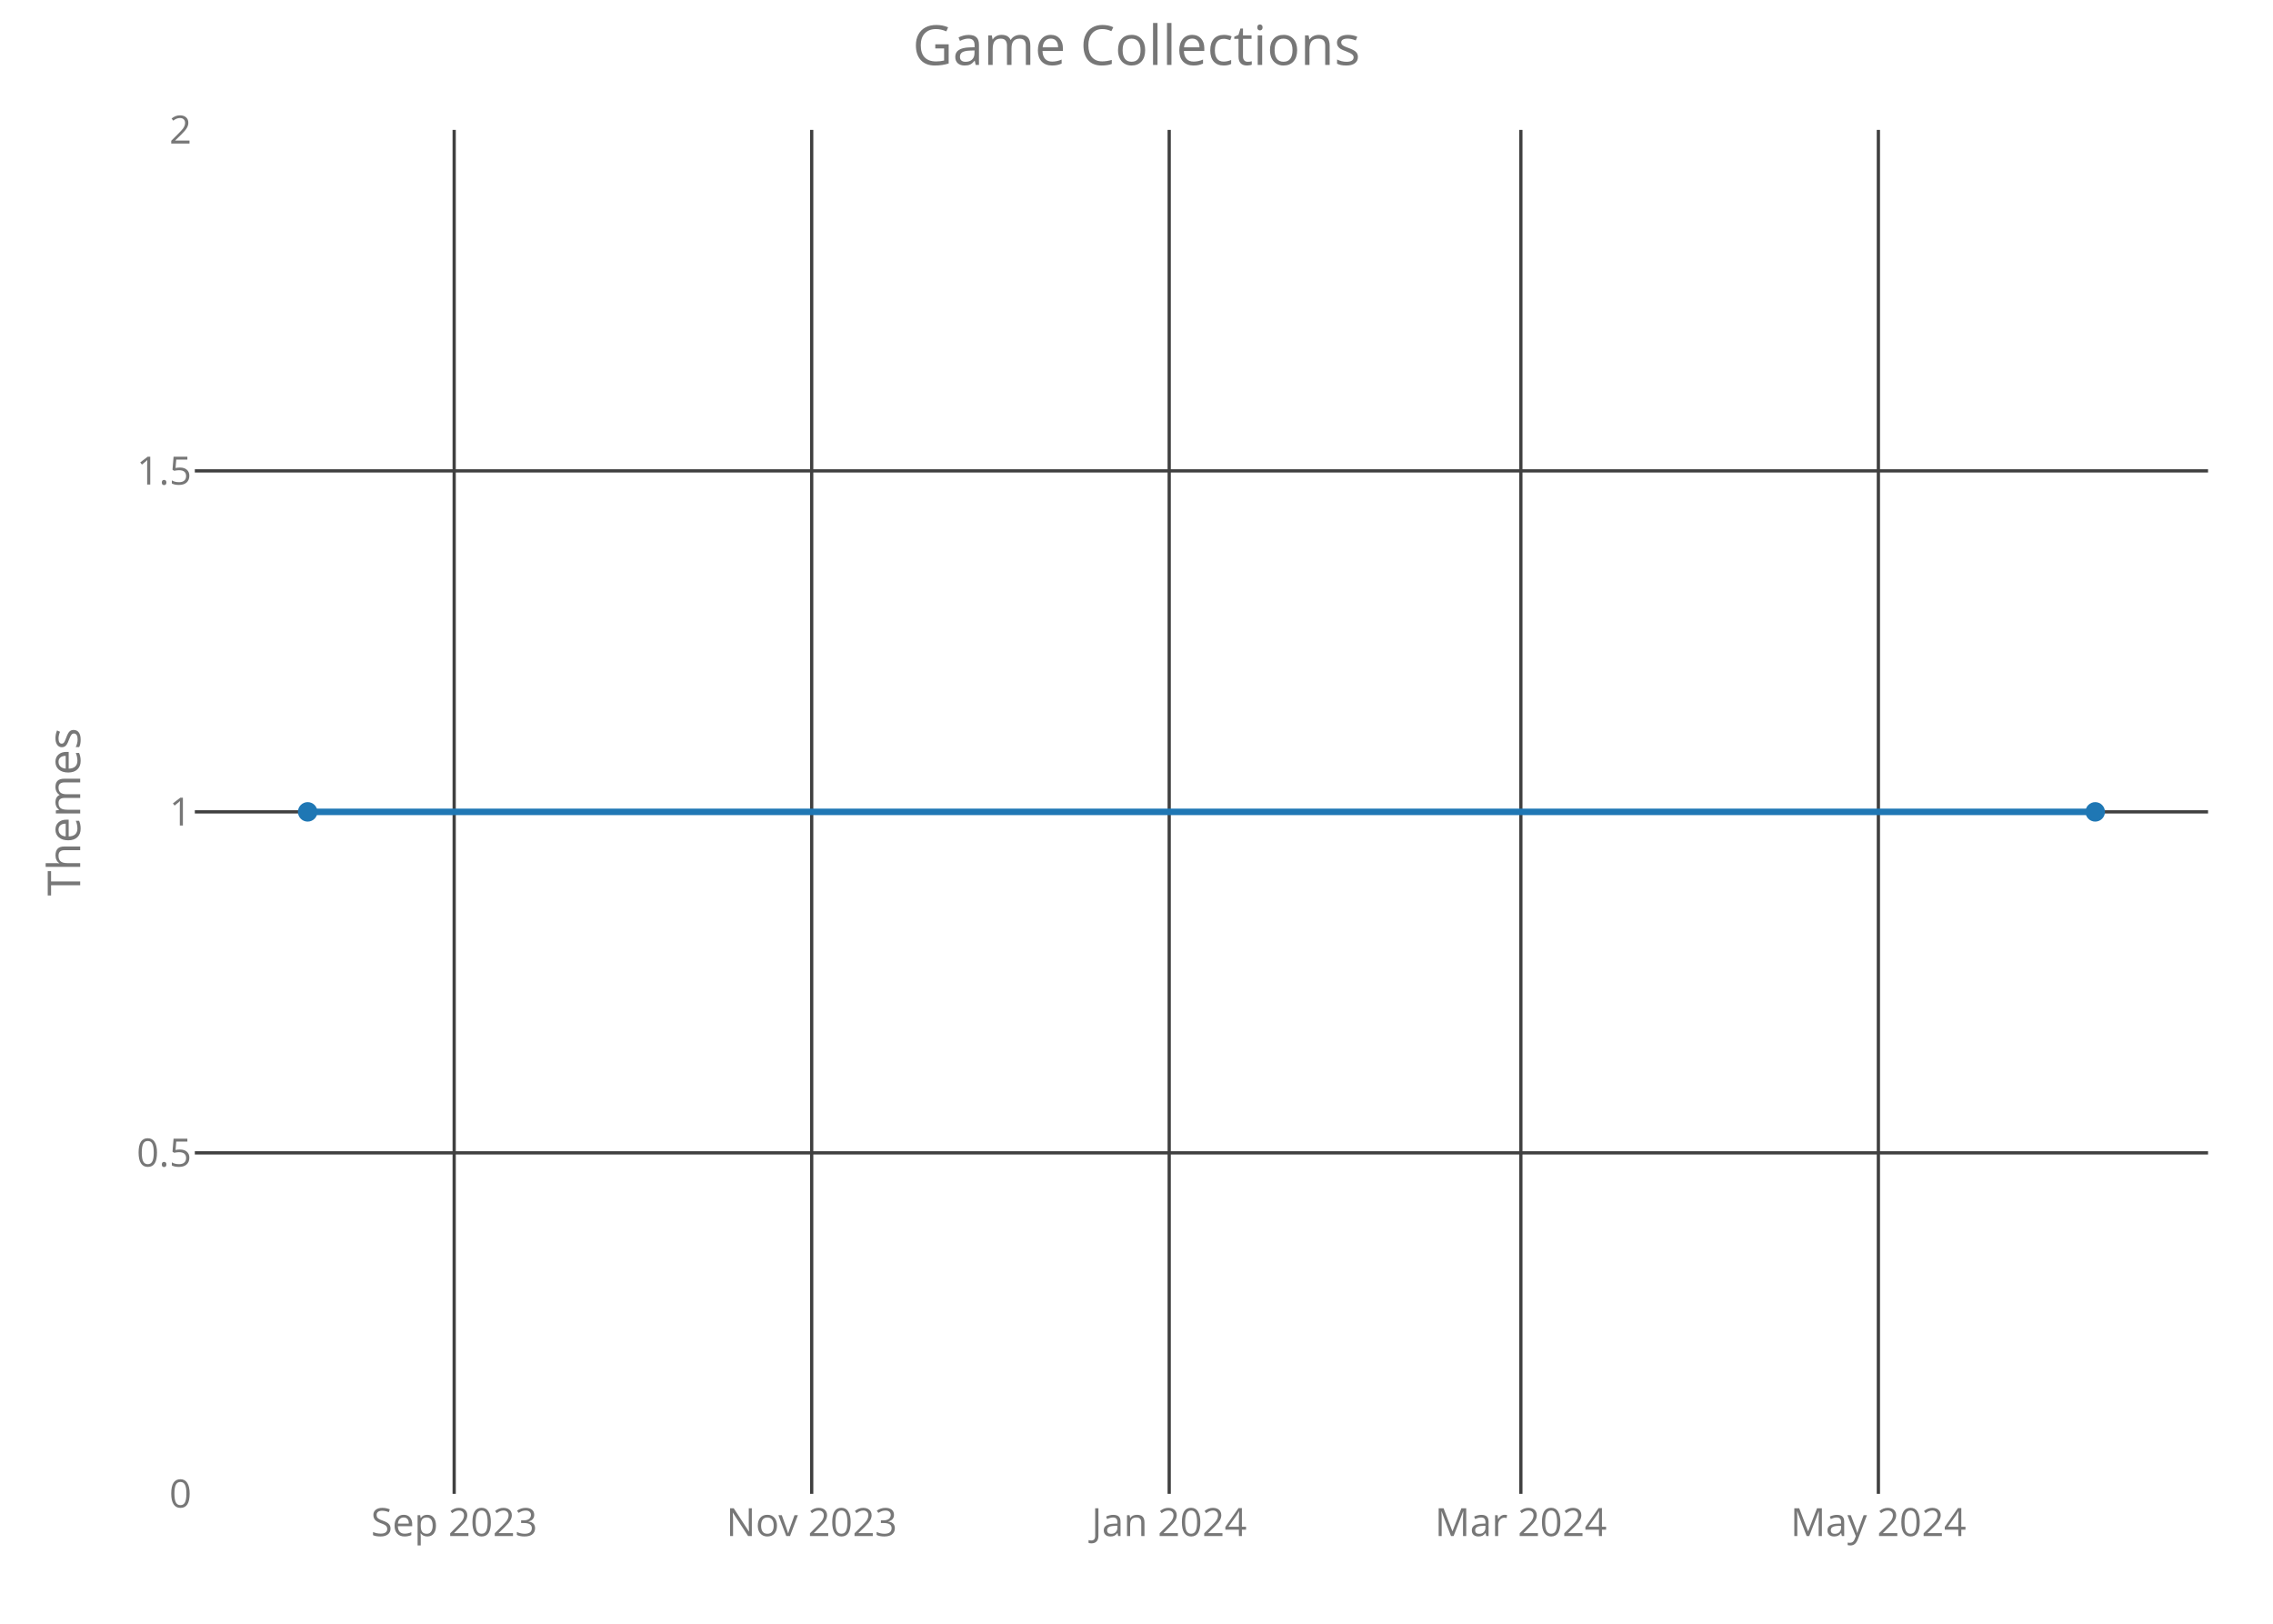
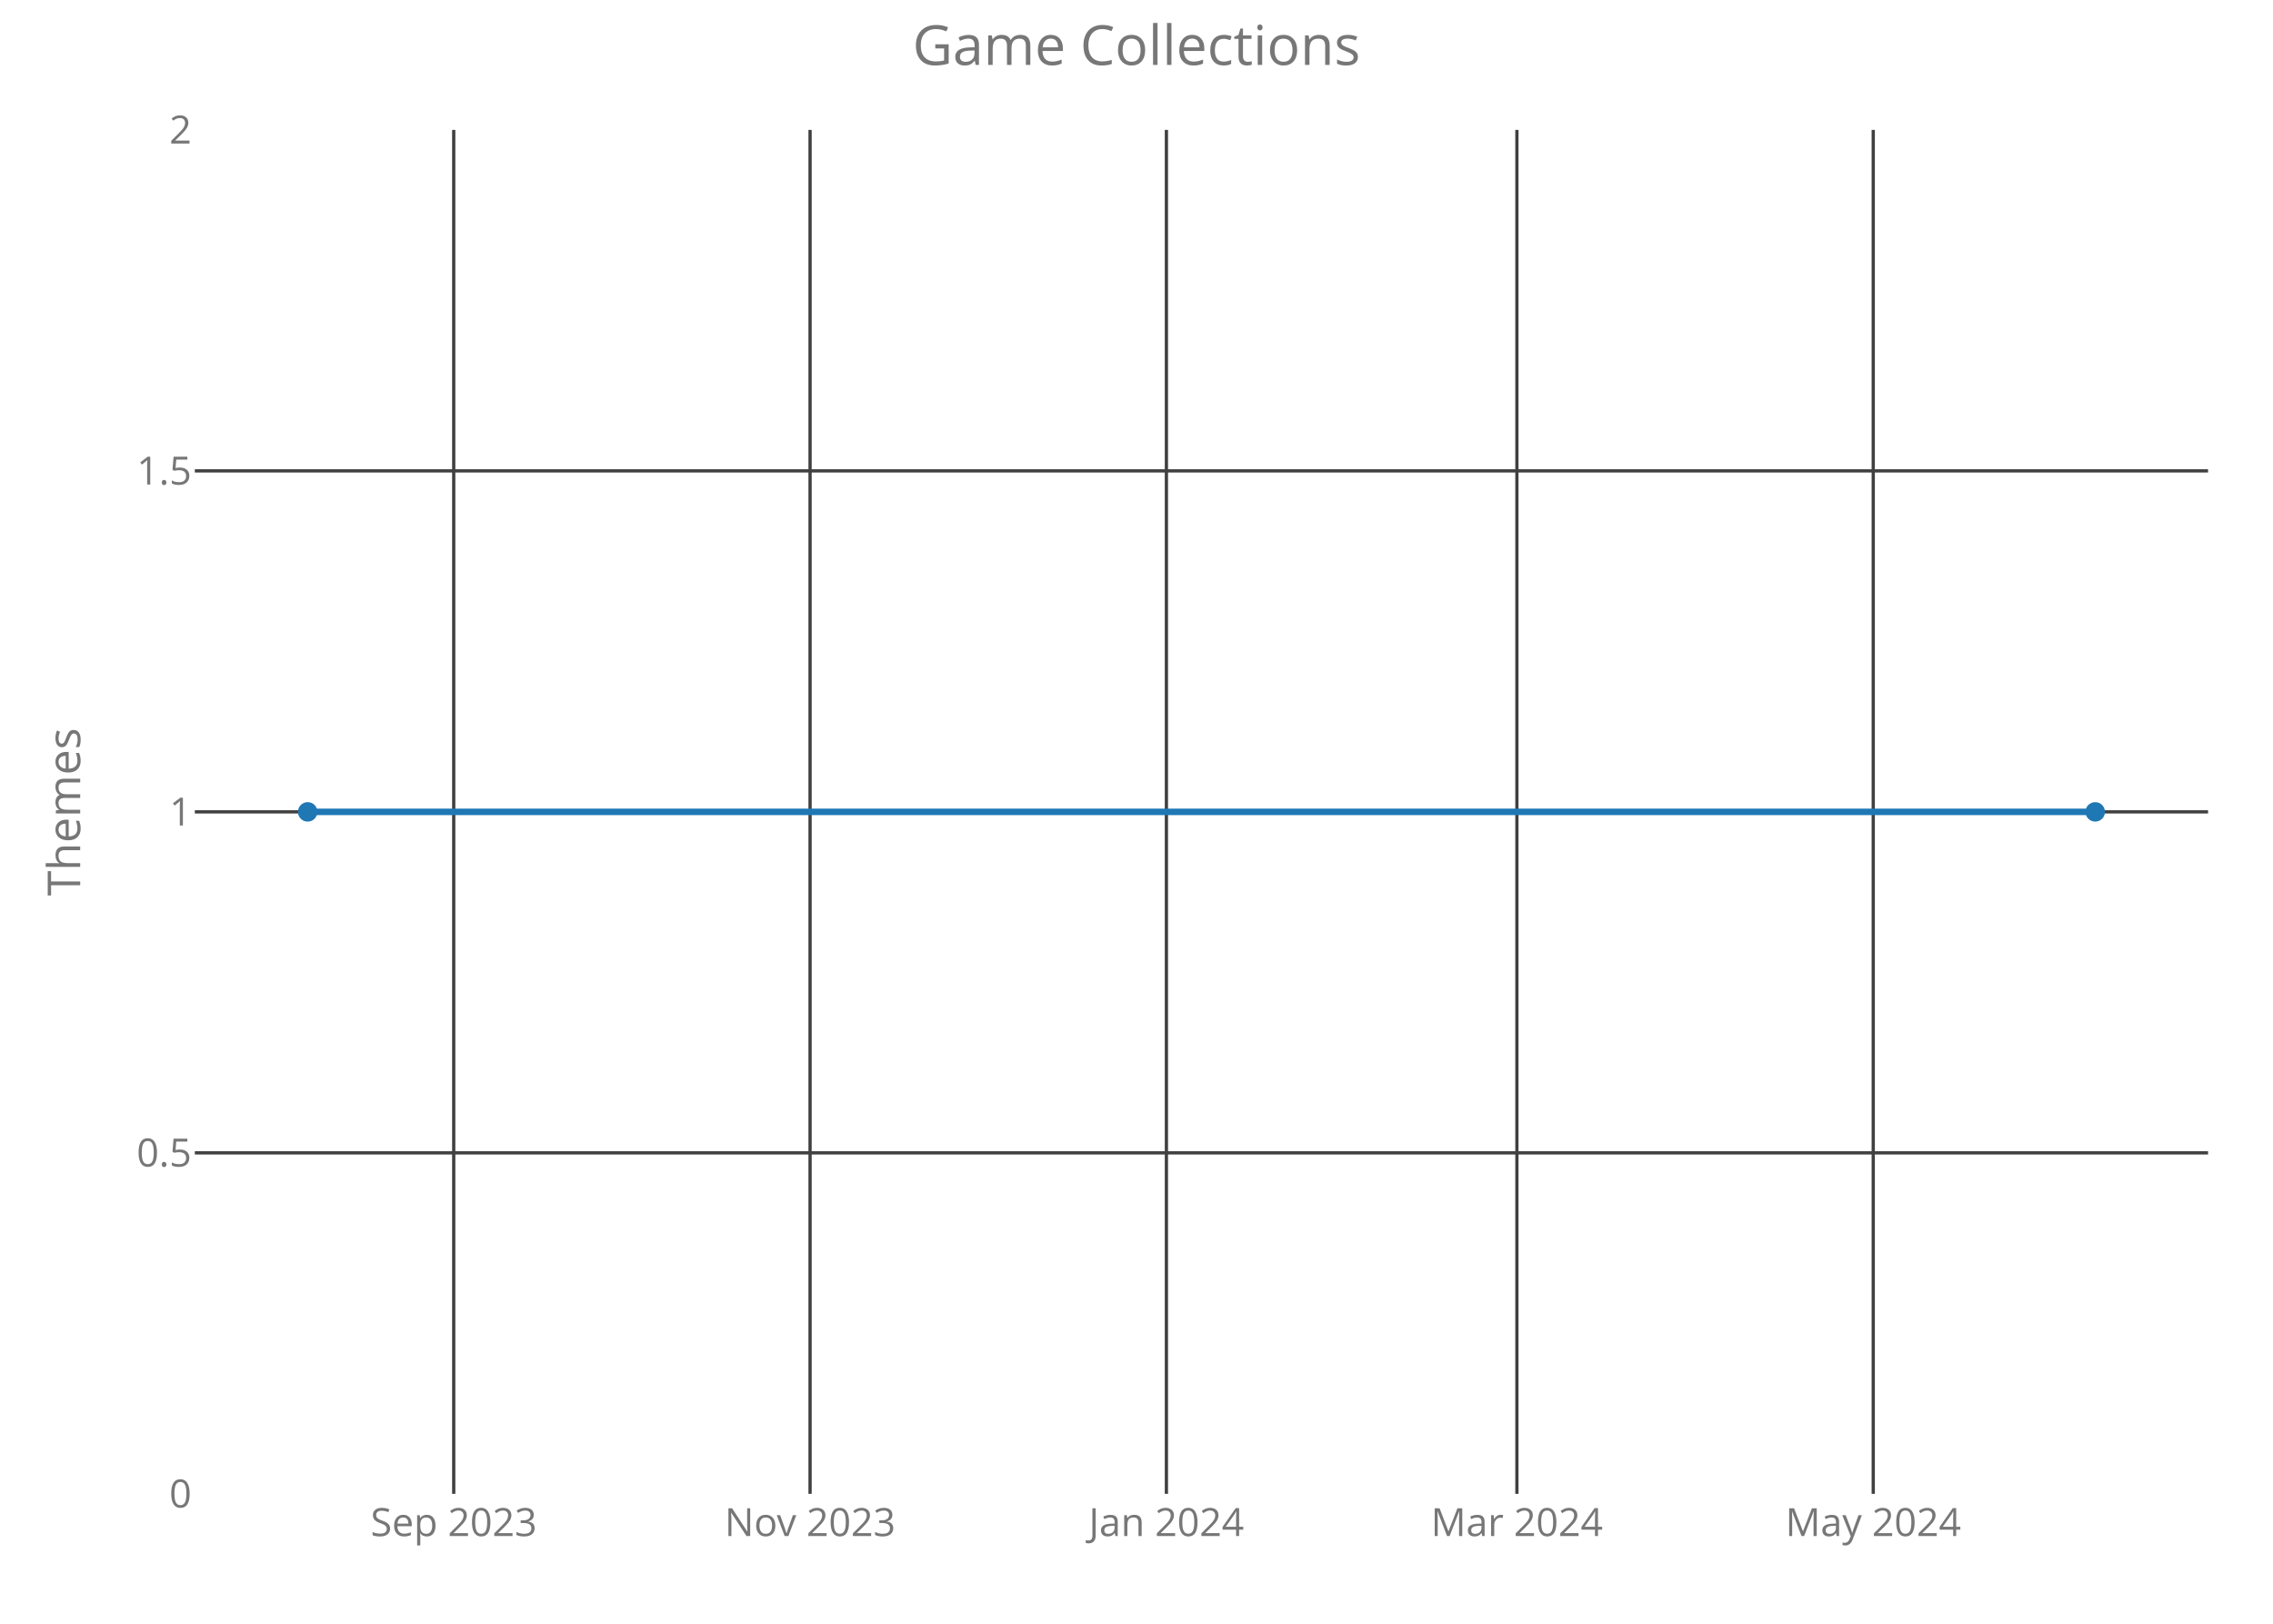
<svg xmlns="http://www.w3.org/2000/svg" class="main-svg" width="700" height="500" style="" viewBox="0 0 700 500">
  <rect x="0" y="0" width="700" height="500" style="fill: rgb(0, 0, 0); fill-opacity: 0;" />
-   <defs id="defs-3717a7">
+   <defs id="defs-883738">
    <g class="clips">
-       <clipPath id="clip3717a7xyplot" class="plotclip">
+       <clipPath id="clip883738xyplot" class="plotclip">
        <rect width="620" height="420" />
      </clipPath>
-       <clipPath class="axesclip" id="clip3717a7x">
+       <clipPath class="axesclip" id="clip883738x">
        <rect x="60" y="0" width="620" height="500" />
      </clipPath>
-       <clipPath class="axesclip" id="clip3717a7y">
+       <clipPath class="axesclip" id="clip883738y">
        <rect x="0" y="40" width="700" height="420" />
      </clipPath>
-       <clipPath class="axesclip" id="clip3717a7xy">
+       <clipPath class="axesclip" id="clip883738xy">
        <rect x="60" y="40" width="620" height="420" />
      </clipPath>
    </g>
    <g class="gradients" />
  </defs>
  <g class="bglayer">
    <rect class="bg" x="60" y="40" width="620" height="420" style="fill: rgb(0, 0, 0); fill-opacity: 0; stroke-width: 0;" />
  </g>
  <g class="layer-below">
    <g class="imagelayer" />
    <g class="shapelayer" />
  </g>
  <g class="cartesianlayer">
    <g class="subplot xy">
      <g class="layer-subplot">
        <g class="shapelayer" />
        <g class="imagelayer" />
      </g>
      <g class="gridlayer">
        <g class="x">
-           <path class="xgrid crisp" transform="translate(139.87,0)" d="M0,40v420" style="stroke: rgb(64, 64, 64); stroke-opacity: 1; stroke-width: 1px;" />
-           <path class="xgrid crisp" transform="translate(249.97,0)" d="M0,40v420" style="stroke: rgb(64, 64, 64); stroke-opacity: 1; stroke-width: 1px;" />
-           <path class="xgrid crisp" transform="translate(360.07,0)" d="M0,40v420" style="stroke: rgb(64, 64, 64); stroke-opacity: 1; stroke-width: 1px;" />
-           <path class="xgrid crisp" transform="translate(468.37,0)" d="M0,40v420" style="stroke: rgb(64, 64, 64); stroke-opacity: 1; stroke-width: 1px;" />
-           <path class="xgrid crisp" transform="translate(578.47,0)" d="M0,40v420" style="stroke: rgb(64, 64, 64); stroke-opacity: 1; stroke-width: 1px;" />
+           <path class="xgrid crisp" transform="translate(139.73,0)" d="M0,40v420" style="stroke: rgb(64, 64, 64); stroke-opacity: 1; stroke-width: 1px;" />
+           <path class="xgrid crisp" transform="translate(249.47,0)" d="M0,40v420" style="stroke: rgb(64, 64, 64); stroke-opacity: 1; stroke-width: 1px;" />
+           <path class="xgrid crisp" transform="translate(359.21,0)" d="M0,40v420" style="stroke: rgb(64, 64, 64); stroke-opacity: 1; stroke-width: 1px;" />
+           <path class="xgrid crisp" transform="translate(467.15,0)" d="M0,40v420" style="stroke: rgb(64, 64, 64); stroke-opacity: 1; stroke-width: 1px;" />
+           <path class="xgrid crisp" transform="translate(576.89,0)" d="M0,40v420" style="stroke: rgb(64, 64, 64); stroke-opacity: 1; stroke-width: 1px;" />
        </g>
        <g class="y">
          <path class="ygrid crisp" transform="translate(0,355)" d="M60,0h620" style="stroke: rgb(64, 64, 64); stroke-opacity: 1; stroke-width: 1px;" />
          <path class="ygrid crisp" transform="translate(0,250)" d="M60,0h620" style="stroke: rgb(64, 64, 64); stroke-opacity: 1; stroke-width: 1px;" />
          <path class="ygrid crisp" transform="translate(0,145)" d="M60,0h620" style="stroke: rgb(64, 64, 64); stroke-opacity: 1; stroke-width: 1px;" />
        </g>
      </g>
      <g class="zerolinelayer" />
      <path class="xlines-below crisp" d="M0,0" style="fill: none;" />
      <path class="ylines-below crisp" d="M0,0" style="fill: none;" />
      <g class="overlines-below" />
      <g class="xaxislayer-below">
        <g class="xtick">
-           <text text-anchor="middle" x="0" y="473" transform="translate(139.87,0)" style="font-family: 'Open Sans'; font-size: 12px; fill: rgb(119, 119, 119); fill-opacity: 1; white-space: pre;">Sep 2023</text>
+           <text text-anchor="middle" x="0" y="473" transform="translate(139.73,0)" style="font-family: 'Open Sans'; font-size: 12px; fill: rgb(119, 119, 119); fill-opacity: 1; white-space: pre;">Sep 2023</text>
        </g>
        <g class="xtick">
-           <text text-anchor="middle" x="0" y="473" transform="translate(249.97,0)" style="font-family: 'Open Sans'; font-size: 12px; fill: rgb(119, 119, 119); fill-opacity: 1; white-space: pre;">Nov 2023</text>
+           <text text-anchor="middle" x="0" y="473" transform="translate(249.47,0)" style="font-family: 'Open Sans'; font-size: 12px; fill: rgb(119, 119, 119); fill-opacity: 1; white-space: pre;">Nov 2023</text>
        </g>
        <g class="xtick">
-           <text text-anchor="middle" x="0" y="473" transform="translate(360.07,0)" style="font-family: 'Open Sans'; font-size: 12px; fill: rgb(119, 119, 119); fill-opacity: 1; white-space: pre;">Jan 2024</text>
+           <text text-anchor="middle" x="0" y="473" transform="translate(359.21,0)" style="font-family: 'Open Sans'; font-size: 12px; fill: rgb(119, 119, 119); fill-opacity: 1; white-space: pre;">Jan 2024</text>
        </g>
        <g class="xtick">
-           <text text-anchor="middle" x="0" y="473" transform="translate(468.37,0)" style="font-family: 'Open Sans'; font-size: 12px; fill: rgb(119, 119, 119); fill-opacity: 1; white-space: pre;">Mar 2024</text>
+           <text text-anchor="middle" x="0" y="473" transform="translate(467.15,0)" style="font-family: 'Open Sans'; font-size: 12px; fill: rgb(119, 119, 119); fill-opacity: 1; white-space: pre;">Mar 2024</text>
        </g>
        <g class="xtick">
-           <text text-anchor="middle" x="0" y="473" transform="translate(578.47,0)" style="font-family: 'Open Sans'; font-size: 12px; fill: rgb(119, 119, 119); fill-opacity: 1; white-space: pre;">May 2024</text>
+           <text text-anchor="middle" x="0" y="473" transform="translate(576.89,0)" style="font-family: 'Open Sans'; font-size: 12px; fill: rgb(119, 119, 119); fill-opacity: 1; white-space: pre;">May 2024</text>
        </g>
      </g>
      <g class="yaxislayer-below">
        <g class="ytick">
          <text text-anchor="end" x="59" y="4.2" transform="translate(0,460)" style="font-family: 'Open Sans'; font-size: 12px; fill: rgb(119, 119, 119); fill-opacity: 1; white-space: pre;">0</text>
        </g>
        <g class="ytick">
          <text text-anchor="end" x="59" y="4.2" transform="translate(0,355)" style="font-family: 'Open Sans'; font-size: 12px; fill: rgb(119, 119, 119); fill-opacity: 1; white-space: pre;">0.5</text>
        </g>
        <g class="ytick">
          <text text-anchor="end" x="59" y="4.2" transform="translate(0,250)" style="font-family: 'Open Sans'; font-size: 12px; fill: rgb(119, 119, 119); fill-opacity: 1; white-space: pre;">1</text>
        </g>
        <g class="ytick">
          <text text-anchor="end" x="59" y="4.2" transform="translate(0,145)" style="font-family: 'Open Sans'; font-size: 12px; fill: rgb(119, 119, 119); fill-opacity: 1; white-space: pre;">1.5</text>
        </g>
        <g class="ytick">
          <text text-anchor="end" x="59" y="4.2" transform="translate(0,40)" style="font-family: 'Open Sans'; font-size: 12px; fill: rgb(119, 119, 119); fill-opacity: 1; white-space: pre;">2</text>
        </g>
      </g>
      <g class="overaxes-below" />
-       <g class="plot" transform="translate(60,40)" clip-path="url('#clip3717a7xyplot')">
+       <g class="plot" transform="translate(60,40)" clip-path="url('#clip883738xyplot')">
        <g class="scatterlayer mlayer">
-           <g class="trace scatter trace45df21" style="stroke-miterlimit: 2; opacity: 1;">
+           <g class="trace scatter tracef1b1a8" style="stroke-miterlimit: 2; opacity: 1;">
            <g class="fills" />
            <g class="errorbars" />
            <g class="lines">
              <path class="js-line" d="M34.75,210L585.25,210" style="vector-effect: non-scaling-stroke; fill: none; stroke: rgb(31, 119, 180); stroke-opacity: 1; stroke-width: 2px; opacity: 1;" />
            </g>
            <g class="points">
              <path class="point" transform="translate(34.75,210)" d="M3,0A3,3 0 1,1 0,-3A3,3 0 0,1 3,0Z" style="opacity: 1; stroke-width: 0px; fill: rgb(31, 119, 180); fill-opacity: 1;" />
              <path class="point" transform="translate(585.25,210)" d="M3,0A3,3 0 1,1 0,-3A3,3 0 0,1 3,0Z" style="opacity: 1; stroke-width: 0px; fill: rgb(31, 119, 180); fill-opacity: 1;" />
            </g>
            <g class="text" />
          </g>
        </g>
      </g>
      <g class="overplot" />
      <path class="xlines-above" />
      <path class="ylines-above" />
      <g class="overlines-above" />
      <g class="xaxislayer-above" />
      <g class="yaxislayer-above" />
      <g class="overaxes-above" />
    </g>
  </g>
  <g class="polarlayer" />
  <g class="ternarylayer" />
  <g class="geolayer" />
  <g class="funnelarealayer" />
  <g class="pielayer" />
  <g class="treemaplayer" />
  <g class="sunburstlayer" />
  <g class="glimages" />
-   <defs id="topdefs-3717a7">
+   <defs id="topdefs-883738">
    <g class="clips" />
  </defs>
  <g class="layer-above">
    <g class="imagelayer" />
    <g class="shapelayer" />
  </g>
  <g class="infolayer">
    <g class="g-gtitle">
      <text class="gtitle" x="350" y="20" text-anchor="middle" dy="0em" style="font-family: 'Open Sans'; font-size: 17px; fill: rgb(119, 119, 119); opacity: 1; font-weight: normal; white-space: pre;">Game Collections</text>
    </g>
    <g class="g-xtitle" />
    <g class="g-ytitle">
      <text class="ytitle" transform="rotate(-90,24.7,250)" x="24.7" y="250" text-anchor="middle" style="font-family: 'Open Sans'; font-size: 14px; fill: rgb(119, 119, 119); opacity: 1; font-weight: normal; white-space: pre;">Themes</text>
    </g>
  </g>
</svg>
